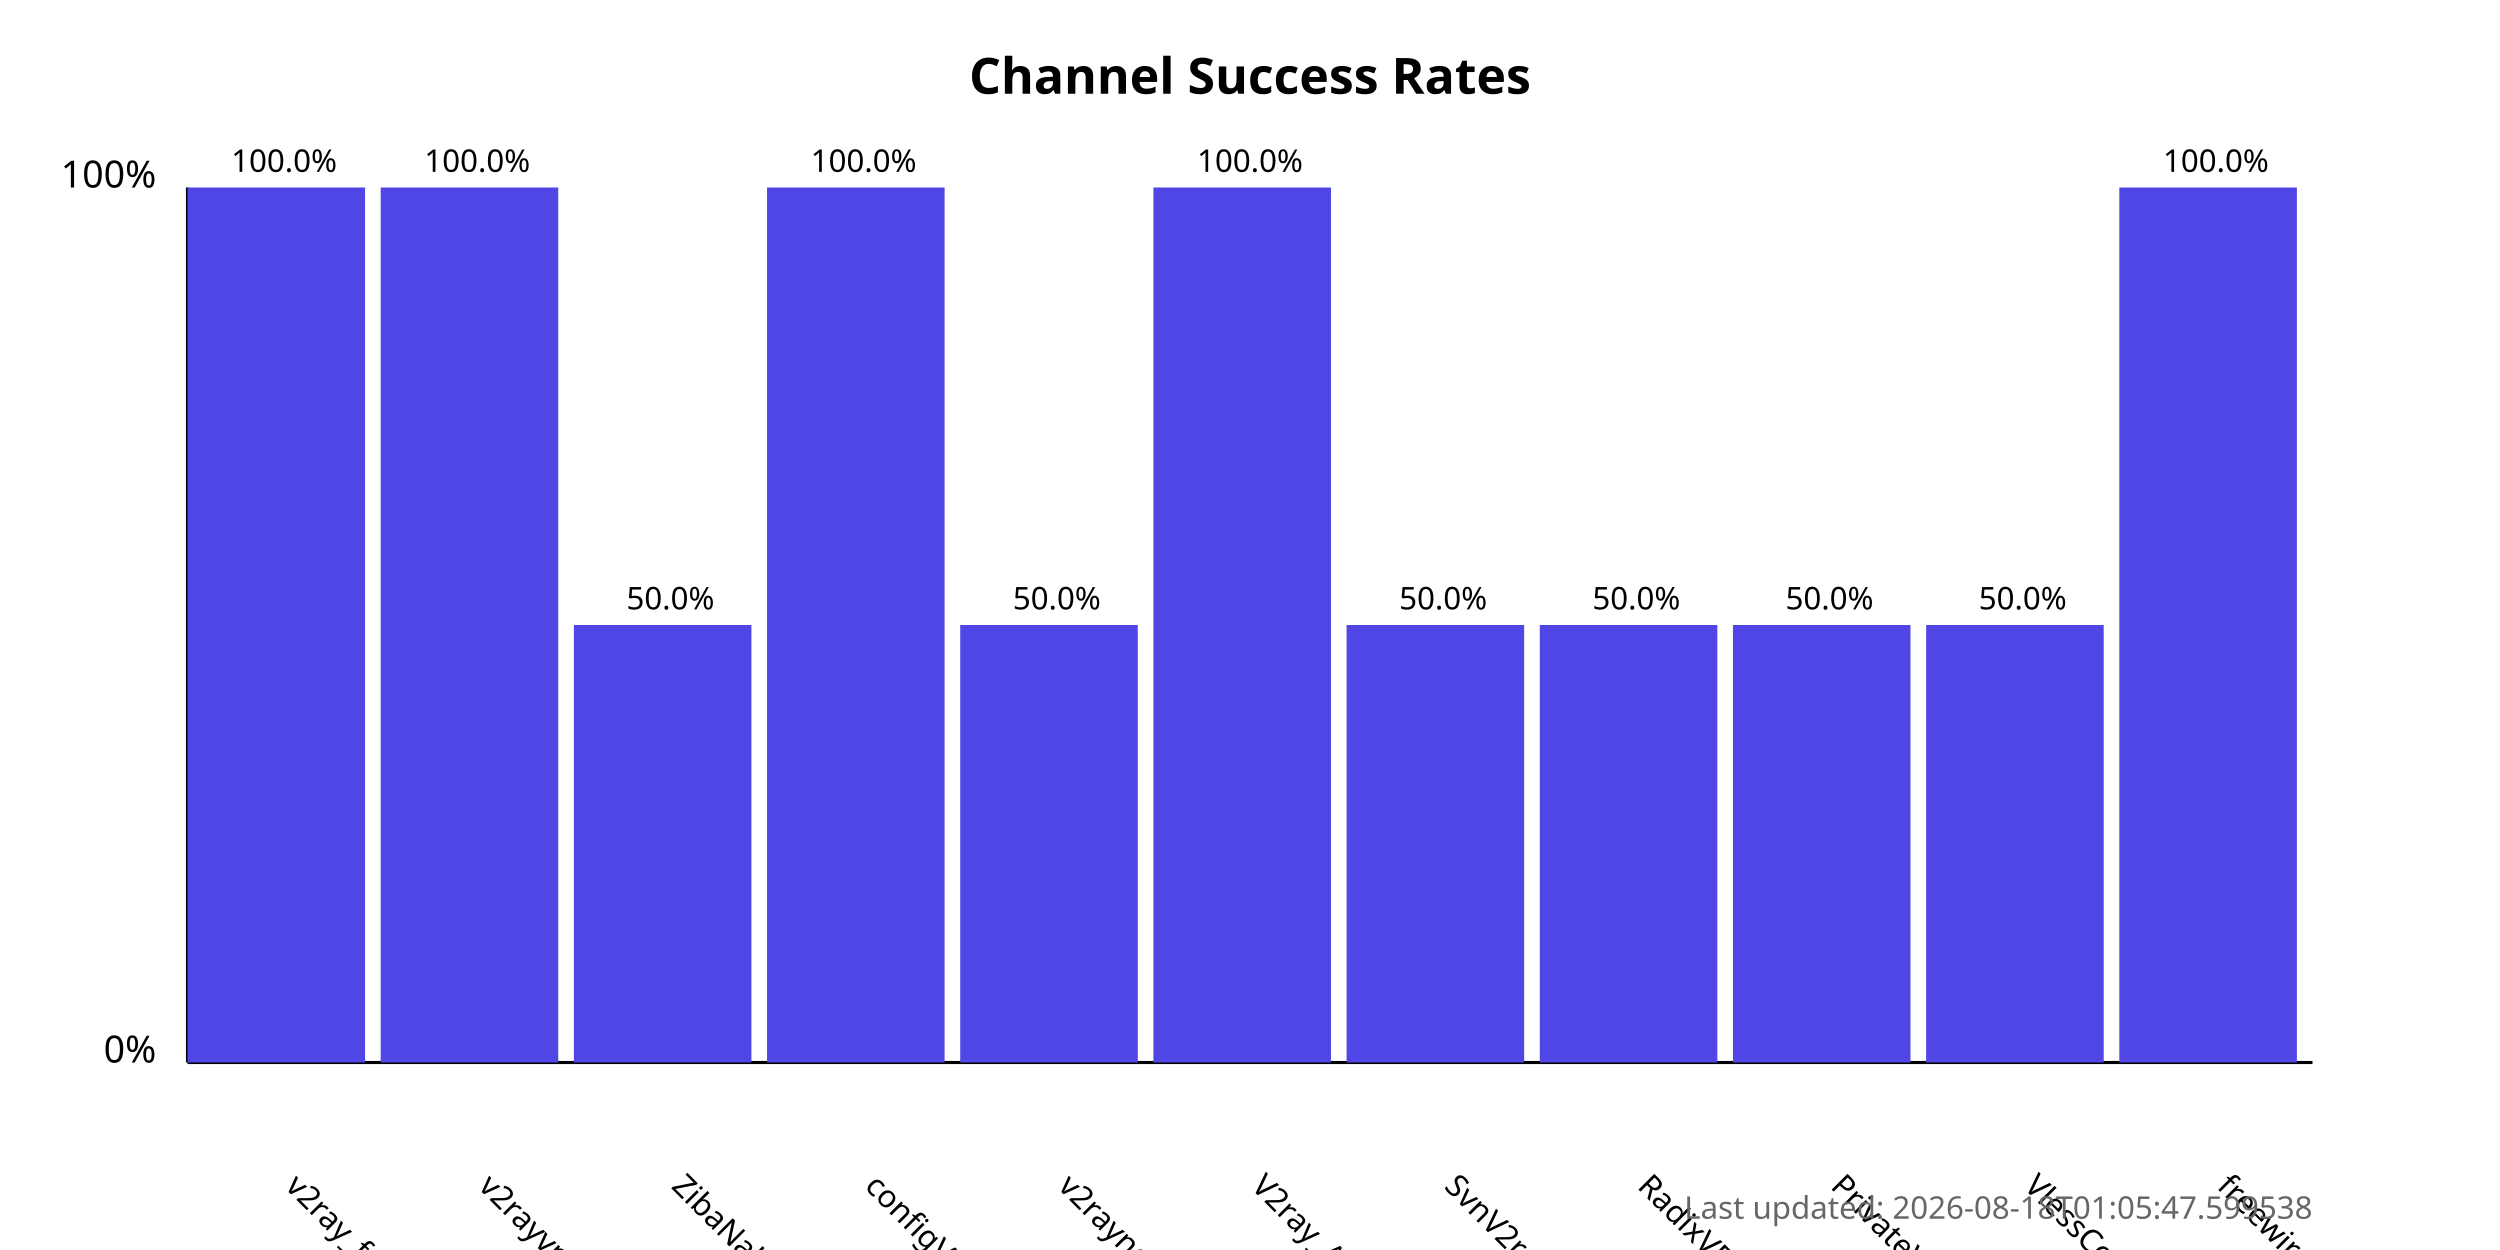
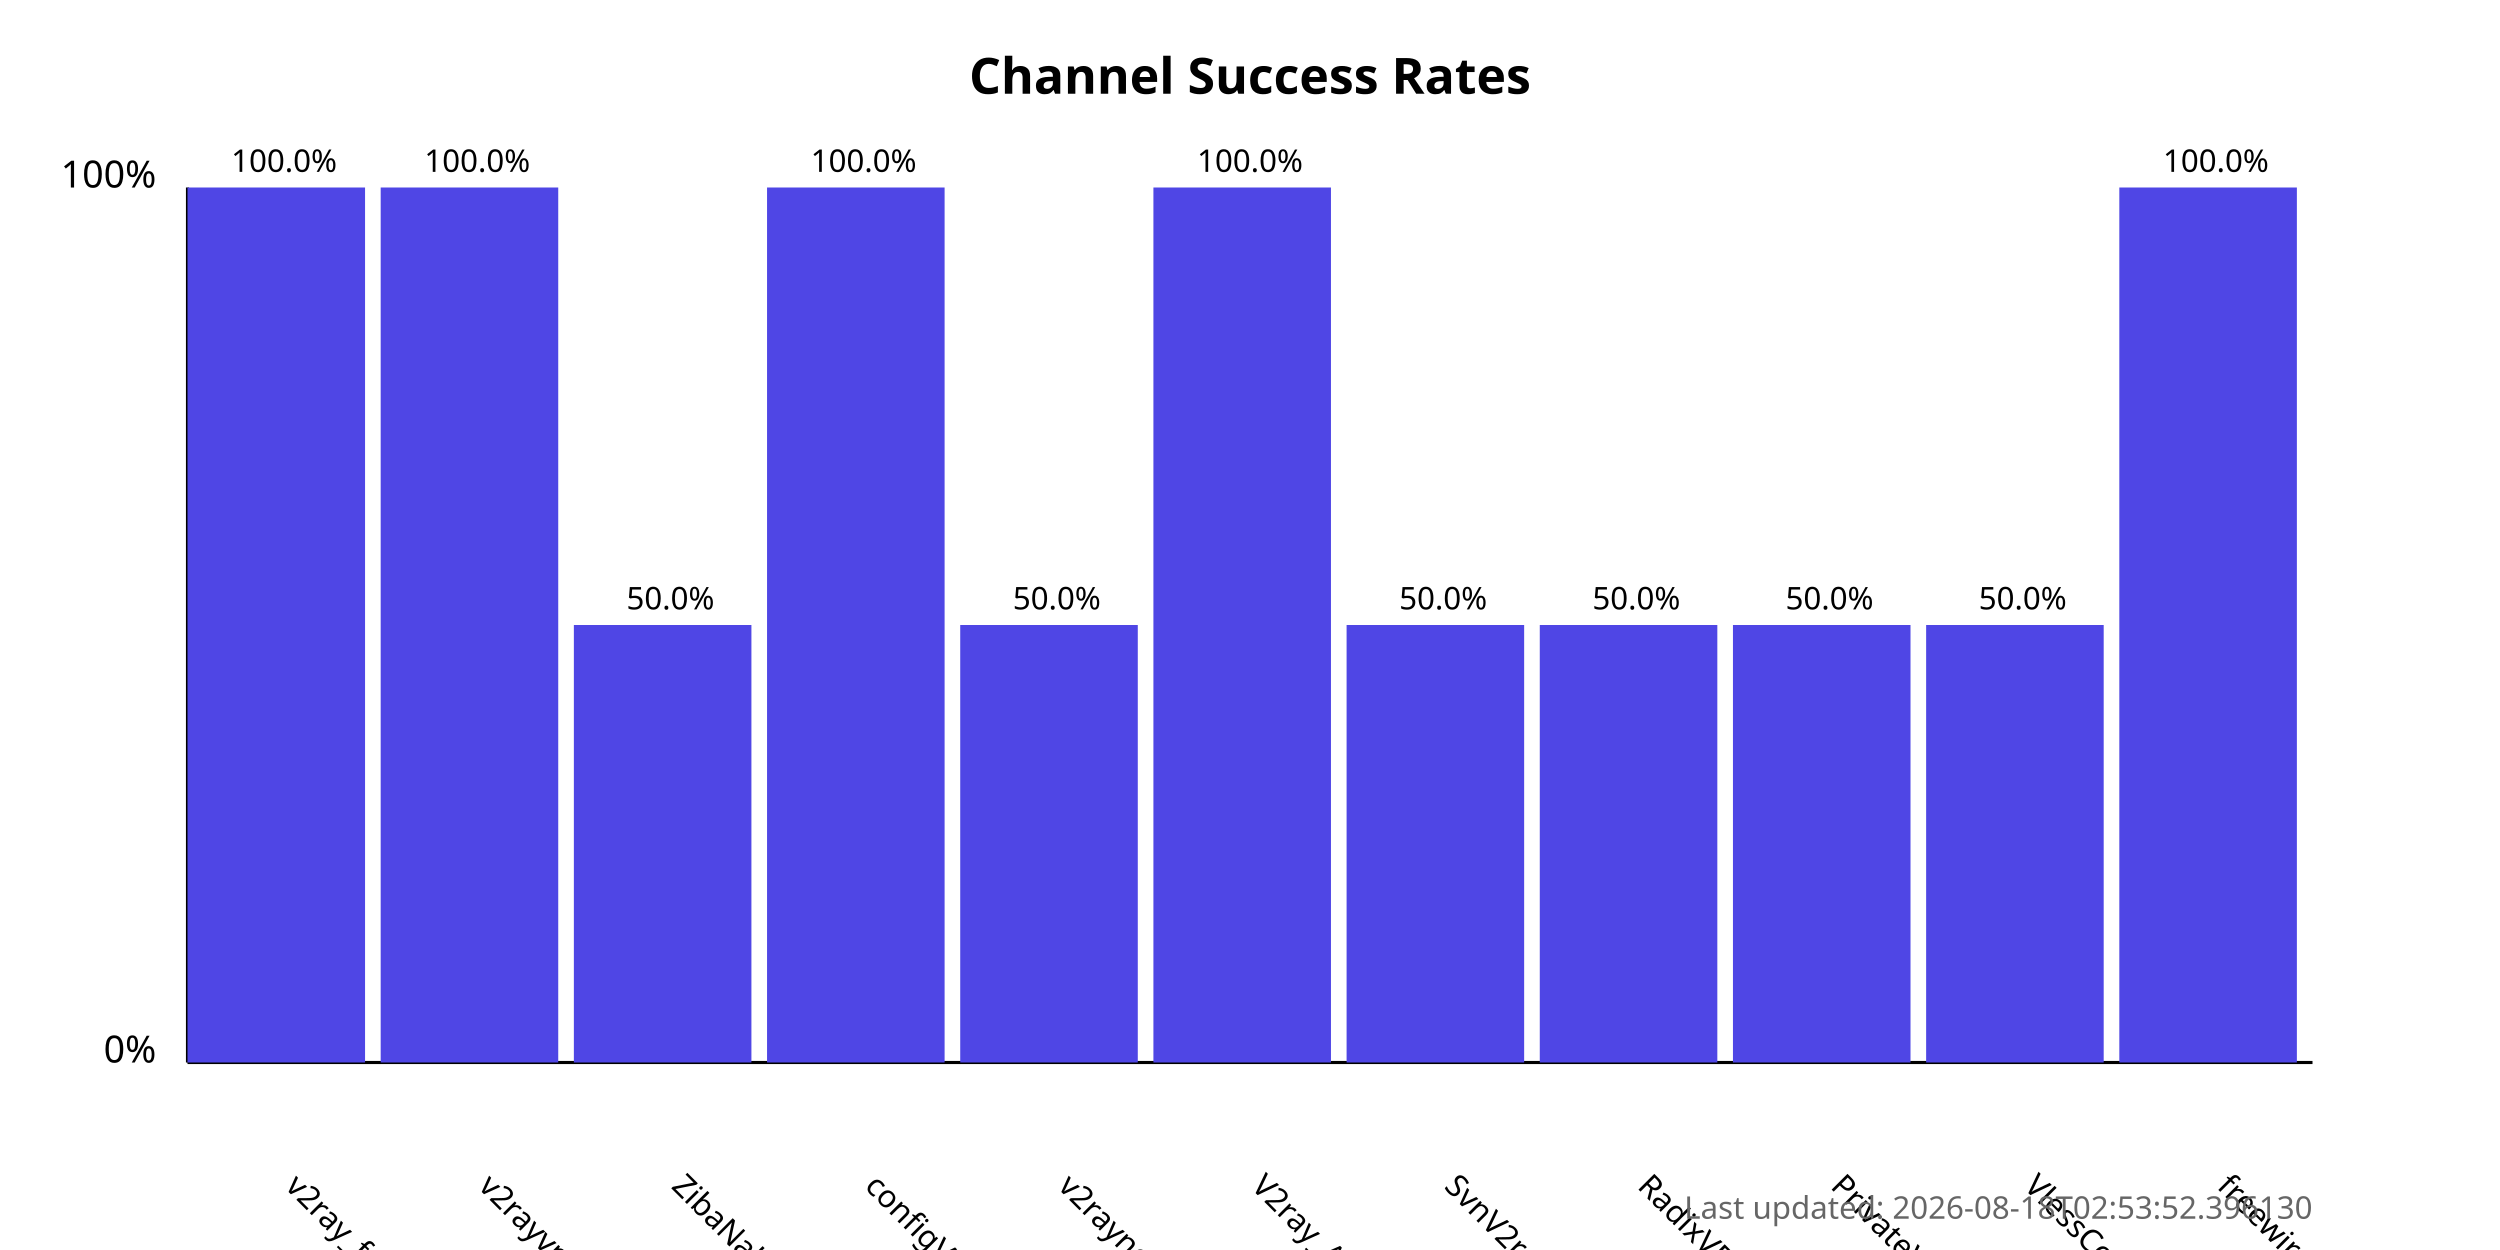
<svg xmlns="http://www.w3.org/2000/svg" width="800" height="400">
  <style>
            .chart-title { font: bold 16px sans-serif; }
            .axis-label { font: 12px sans-serif; }
            .tick-label { font: 10px sans-serif; }
            .bar { fill: #4f46e5; }
            .bar:hover { fill: #6366f1; }
            .timestamp { font: 10px sans-serif; fill: #666; }
        </style>
  <text x="400.0" y="30" text-anchor="middle" class="chart-title">
            Channel Success Rates
        </text>
  <line x1="60" y1="340" x2="60" y2="60" stroke="black" stroke-width="1" />
  <line x1="60" y1="340" x2="740" y2="340" stroke="black" stroke-width="1" />
  <text x="50" y="340" text-anchor="end" class="axis-label">0%</text>
  <text x="50" y="60" text-anchor="end" class="axis-label">100%</text>
  <g>
    <rect x="60" y="60.0" width="56.818" height="280.0" class="bar" />
    <text x="90.909" y="380" transform="rotate(45, 90.90909, 380)" text-anchor="start" class="tick-label">
                v2ray_free_conf
            </text>
    <text x="90.909" y="55.0" text-anchor="middle" class="tick-label">
                100.0%
            </text>
  </g>
  <g>
    <rect x="121.818" y="60.0" width="56.818" height="280.0" class="bar" />
    <text x="152.727" y="380" transform="rotate(45, 152.7273, 380)" text-anchor="start" class="tick-label">
                v2rayvpno
            </text>
    <text x="152.727" y="55.0" text-anchor="middle" class="tick-label">
                100.0%
            </text>
  </g>
  <g>
    <rect x="183.636" y="200.0" width="56.818" height="140.0" class="bar" />
    <text x="214.545" y="380" transform="rotate(45, 214.5455, 380)" text-anchor="start" class="tick-label">
                ZibaNabz
            </text>
    <text x="214.545" y="195.0" text-anchor="middle" class="tick-label">
                50.0%
            </text>
  </g>
  <g>
    <rect x="245.455" y="60.0" width="56.818" height="280.0" class="bar" />
    <text x="276.364" y="380" transform="rotate(45, 276.3636, 380)" text-anchor="start" class="tick-label">
                configV2rayForFree
            </text>
    <text x="276.364" y="55.0" text-anchor="middle" class="tick-label">
                100.0%
            </text>
  </g>
  <g>
    <rect x="307.273" y="200.0" width="56.818" height="140.0" class="bar" />
    <text x="338.182" y="380" transform="rotate(45, 338.1818, 380)" text-anchor="start" class="tick-label">
                v2rayngvpn
            </text>
    <text x="338.182" y="195.0" text-anchor="middle" class="tick-label">
                50.0%
            </text>
  </g>
  <g>
    <rect x="369.091" y="60.0" width="56.818" height="280.0" class="bar" />
    <text x="400.0" y="380" transform="rotate(45, 400.0, 380)" text-anchor="start" class="tick-label">
                V2ray_Alpha
            </text>
    <text x="400.0" y="55.0" text-anchor="middle" class="tick-label">
                100.0%
            </text>
  </g>
  <g>
    <rect x="430.909" y="200.0" width="56.818" height="140.0" class="bar" />
    <text x="461.818" y="380" transform="rotate(45, 461.8182, 380)" text-anchor="start" class="tick-label">
                SvnV2ray
            </text>
    <text x="461.818" y="195.0" text-anchor="middle" class="tick-label">
                50.0%
            </text>
  </g>
  <g>
    <rect x="492.727" y="200.0" width="56.818" height="140.0" class="bar" />
    <text x="523.636" y="380" transform="rotate(45, 523.6364, 380)" text-anchor="start" class="tick-label">
                RadixVPN
            </text>
    <text x="523.636" y="195.0" text-anchor="middle" class="tick-label">
                50.0%
            </text>
  </g>
  <g>
    <rect x="554.545" y="200.0" width="56.818" height="140.0" class="bar" />
    <text x="585.455" y="380" transform="rotate(45, 585.4545, 380)" text-anchor="start" class="tick-label">
                PrivateVPNs
            </text>
    <text x="585.455" y="195.0" text-anchor="middle" class="tick-label">
                50.0%
            </text>
  </g>
  <g>
    <rect x="616.364" y="200.0" width="56.818" height="140.0" class="bar" />
    <text x="647.273" y="380" transform="rotate(45, 647.2727, 380)" text-anchor="start" class="tick-label">
                VlessConfig
            </text>
    <text x="647.273" y="195.0" text-anchor="middle" class="tick-label">
                50.0%
            </text>
  </g>
  <g>
    <rect x="678.182" y="60.0" width="56.818" height="280.0" class="bar" />
    <text x="709.091" y="380" transform="rotate(45, 709.0909, 380)" text-anchor="start" class="tick-label">
                freewireguard
            </text>
    <text x="709.091" y="55.0" text-anchor="middle" class="tick-label">
                100.0%
            </text>
  </g>
  <text x="740" y="390" text-anchor="end" class="timestamp">
-             Last updated: 2026-08-18T01:05:47.599538
+             Last updated: 2026-08-18T02:53:52.396130
        </text>
</svg>
